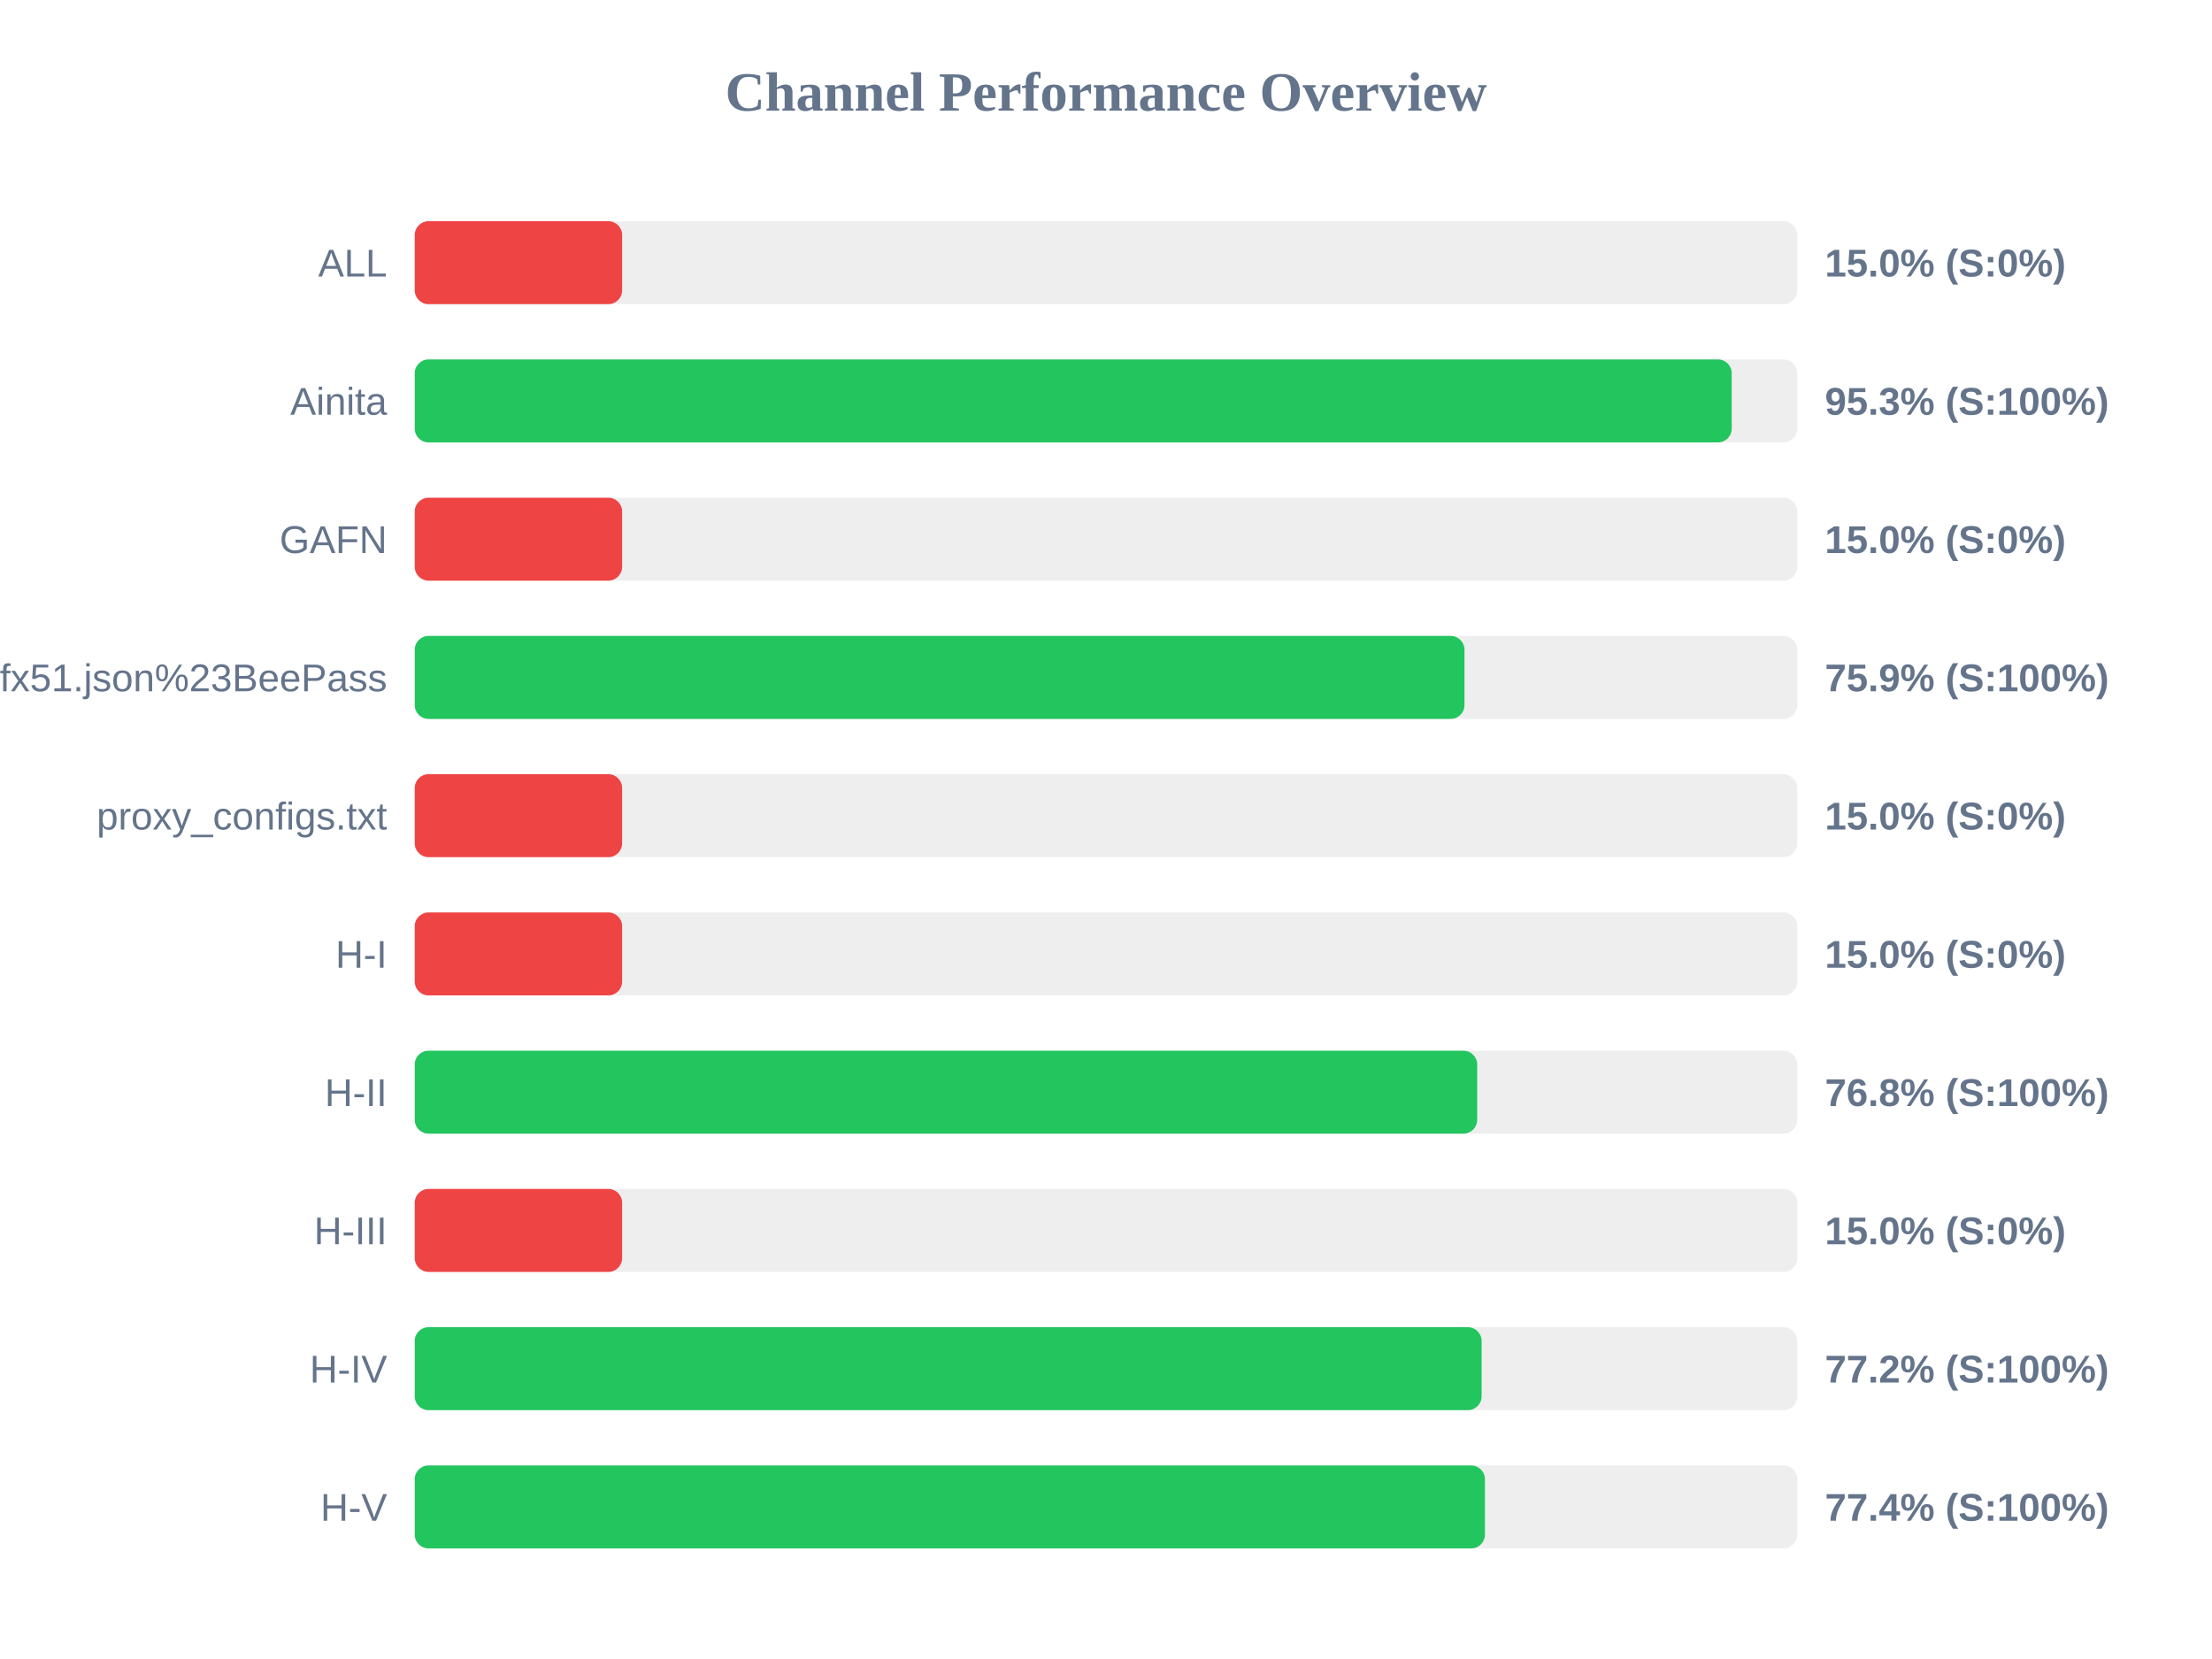
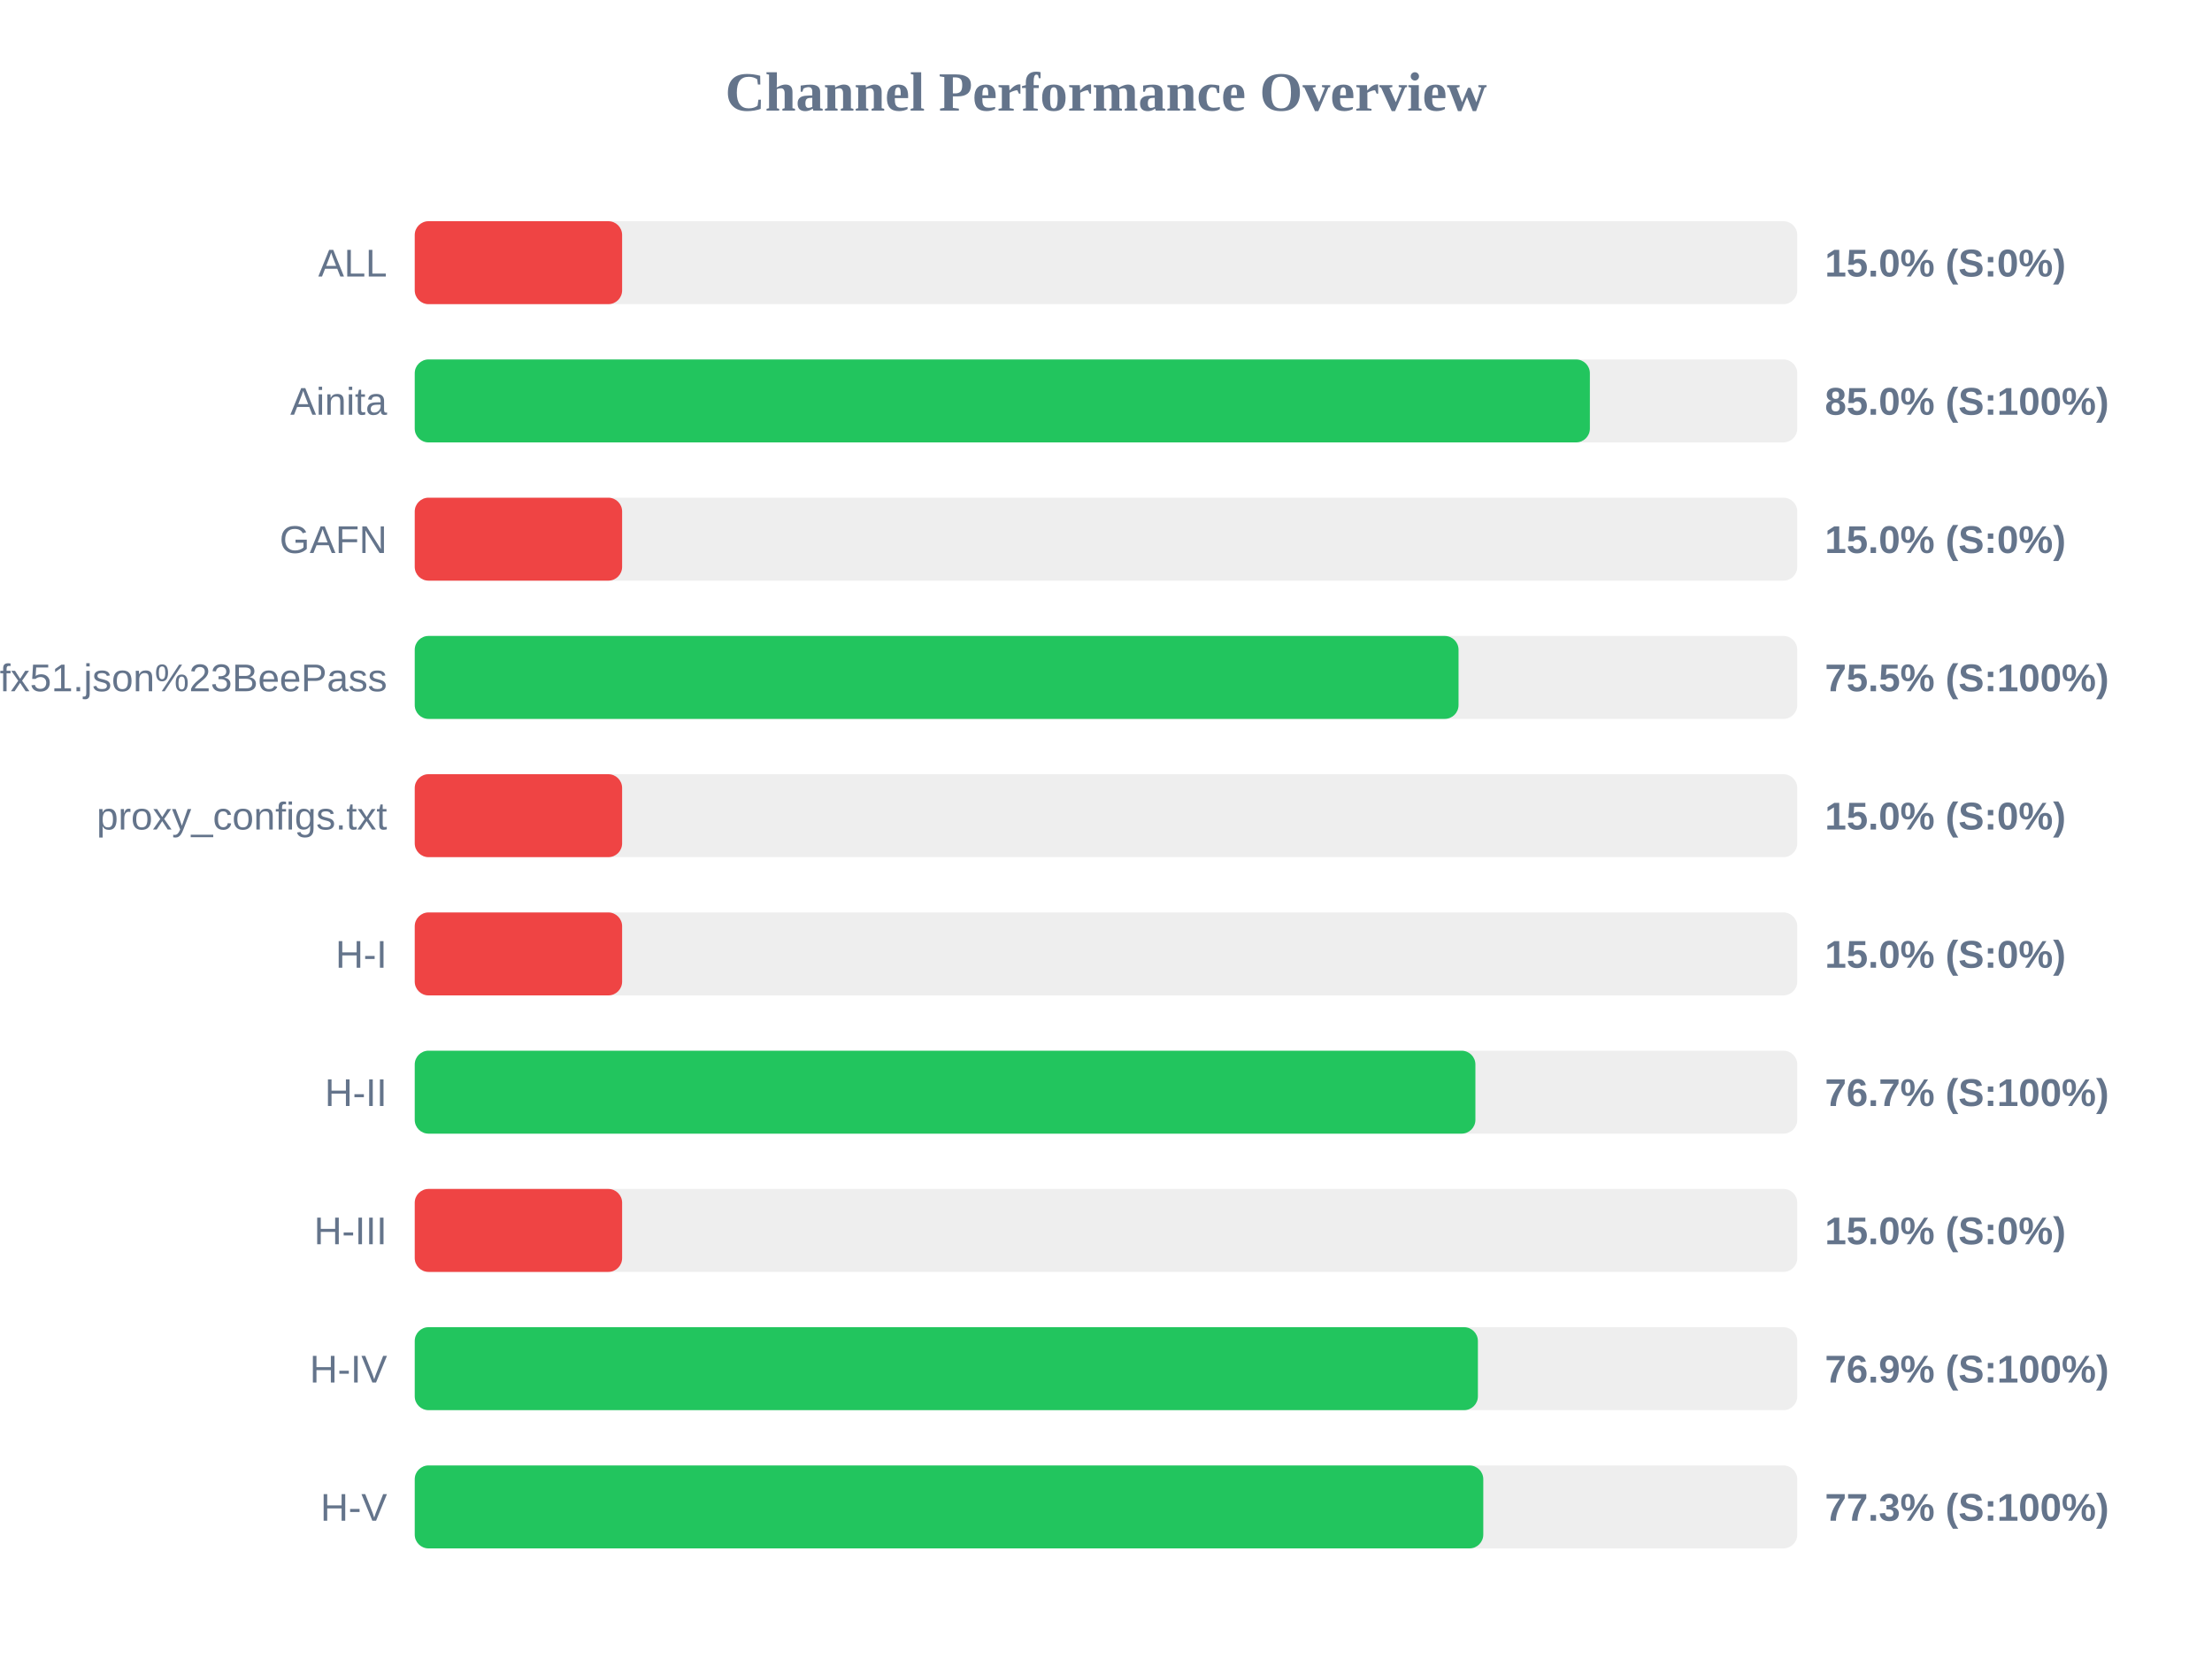
<svg xmlns="http://www.w3.org/2000/svg" width="800" height="600" version="1.1">
  <style>
        .row { font: 14px Arial; fill: #64748b; }
        .score { font: bold 14px Arial; fill: #64748b; }
    </style>
  <text x="400" y="40" text-anchor="middle" font-size="20px" font-weight="bold" fill="#64748b">Channel Performance Overview</text>
  <rect x="150" y="80" width="500" height="30" fill="#eee" rx="5" />
  <rect x="150" y="80" width="75.0" height="30" fill="#ef4444" rx="5" />
  <text x="140" y="100" text-anchor="end" class="row">ALL</text>
  <text x="660" y="100" text-anchor="start" class="score">15.0% (S:0%)</text>
  <rect x="150" y="130" width="500" height="30" fill="#eee" rx="5" />
-   <rect x="150" y="130" width="476.3" height="30" fill="#22c55e" rx="5" />
+   <rect x="150" y="130" width="425.0" height="30" fill="#22c55e" rx="5" />
  <text x="140" y="150" text-anchor="end" class="row">Ainita</text>
-   <text x="660" y="150" text-anchor="start" class="score">95.3% (S:100%)</text>
+   <text x="660" y="150" text-anchor="start" class="score">85.0% (S:100%)</text>
  <rect x="150" y="180" width="500" height="30" fill="#eee" rx="5" />
  <rect x="150" y="180" width="75.0" height="30" fill="#ef4444" rx="5" />
  <text x="140" y="200" text-anchor="end" class="row">GAFN</text>
  <text x="660" y="200" text-anchor="start" class="score">15.0% (S:0%)</text>
  <rect x="150" y="230" width="500" height="30" fill="#eee" rx="5" />
-   <rect x="150" y="230" width="379.65" height="30" fill="#22c55e" rx="5" />
+   <rect x="150" y="230" width="377.5" height="30" fill="#22c55e" rx="5" />
  <text x="140" y="250" text-anchor="end" class="row">sub?s=ssconf%3A%2F%2Fs3.amazonaws.com%2Fbeedynconprd%2Fzf38bv6oxi1nv3wfkpmxyfl8yj5fargza3foantoalu16vznl0ckxx7bgf1ufx51.json%23BeePass</text>
-   <text x="660" y="250" text-anchor="start" class="score">75.9% (S:100%)</text>
+   <text x="660" y="250" text-anchor="start" class="score">75.5% (S:100%)</text>
  <rect x="150" y="280" width="500" height="30" fill="#eee" rx="5" />
  <rect x="150" y="280" width="75.0" height="30" fill="#ef4444" rx="5" />
  <text x="140" y="300" text-anchor="end" class="row">proxy_configs.txt</text>
  <text x="660" y="300" text-anchor="start" class="score">15.0% (S:0%)</text>
  <rect x="150" y="330" width="500" height="30" fill="#eee" rx="5" />
  <rect x="150" y="330" width="75.0" height="30" fill="#ef4444" rx="5" />
  <text x="140" y="350" text-anchor="end" class="row">H-I</text>
  <text x="660" y="350" text-anchor="start" class="score">15.0% (S:0%)</text>
  <rect x="150" y="380" width="500" height="30" fill="#eee" rx="5" />
-   <rect x="150" y="380" width="384.25" height="30" fill="#22c55e" rx="5" />
+   <rect x="150" y="380" width="383.6" height="30" fill="#22c55e" rx="5" />
  <text x="140" y="400" text-anchor="end" class="row">H-II</text>
-   <text x="660" y="400" text-anchor="start" class="score">76.8% (S:100%)</text>
+   <text x="660" y="400" text-anchor="start" class="score">76.7% (S:100%)</text>
  <rect x="150" y="430" width="500" height="30" fill="#eee" rx="5" />
  <rect x="150" y="430" width="75.0" height="30" fill="#ef4444" rx="5" />
  <text x="140" y="450" text-anchor="end" class="row">H-III</text>
  <text x="660" y="450" text-anchor="start" class="score">15.0% (S:0%)</text>
  <rect x="150" y="480" width="500" height="30" fill="#eee" rx="5" />
-   <rect x="150" y="480" width="385.85" height="30" fill="#22c55e" rx="5" />
+   <rect x="150" y="480" width="384.5" height="30" fill="#22c55e" rx="5" />
  <text x="140" y="500" text-anchor="end" class="row">H-IV</text>
-   <text x="660" y="500" text-anchor="start" class="score">77.2% (S:100%)</text>
+   <text x="660" y="500" text-anchor="start" class="score">76.9% (S:100%)</text>
  <rect x="150" y="530" width="500" height="30" fill="#eee" rx="5" />
-   <rect x="150" y="530" width="387.05" height="30" fill="#22c55e" rx="5" />
+   <rect x="150" y="530" width="386.45" height="30" fill="#22c55e" rx="5" />
  <text x="140" y="550" text-anchor="end" class="row">H-V</text>
-   <text x="660" y="550" text-anchor="start" class="score">77.4% (S:100%)</text>
+   <text x="660" y="550" text-anchor="start" class="score">77.3% (S:100%)</text>
</svg>
